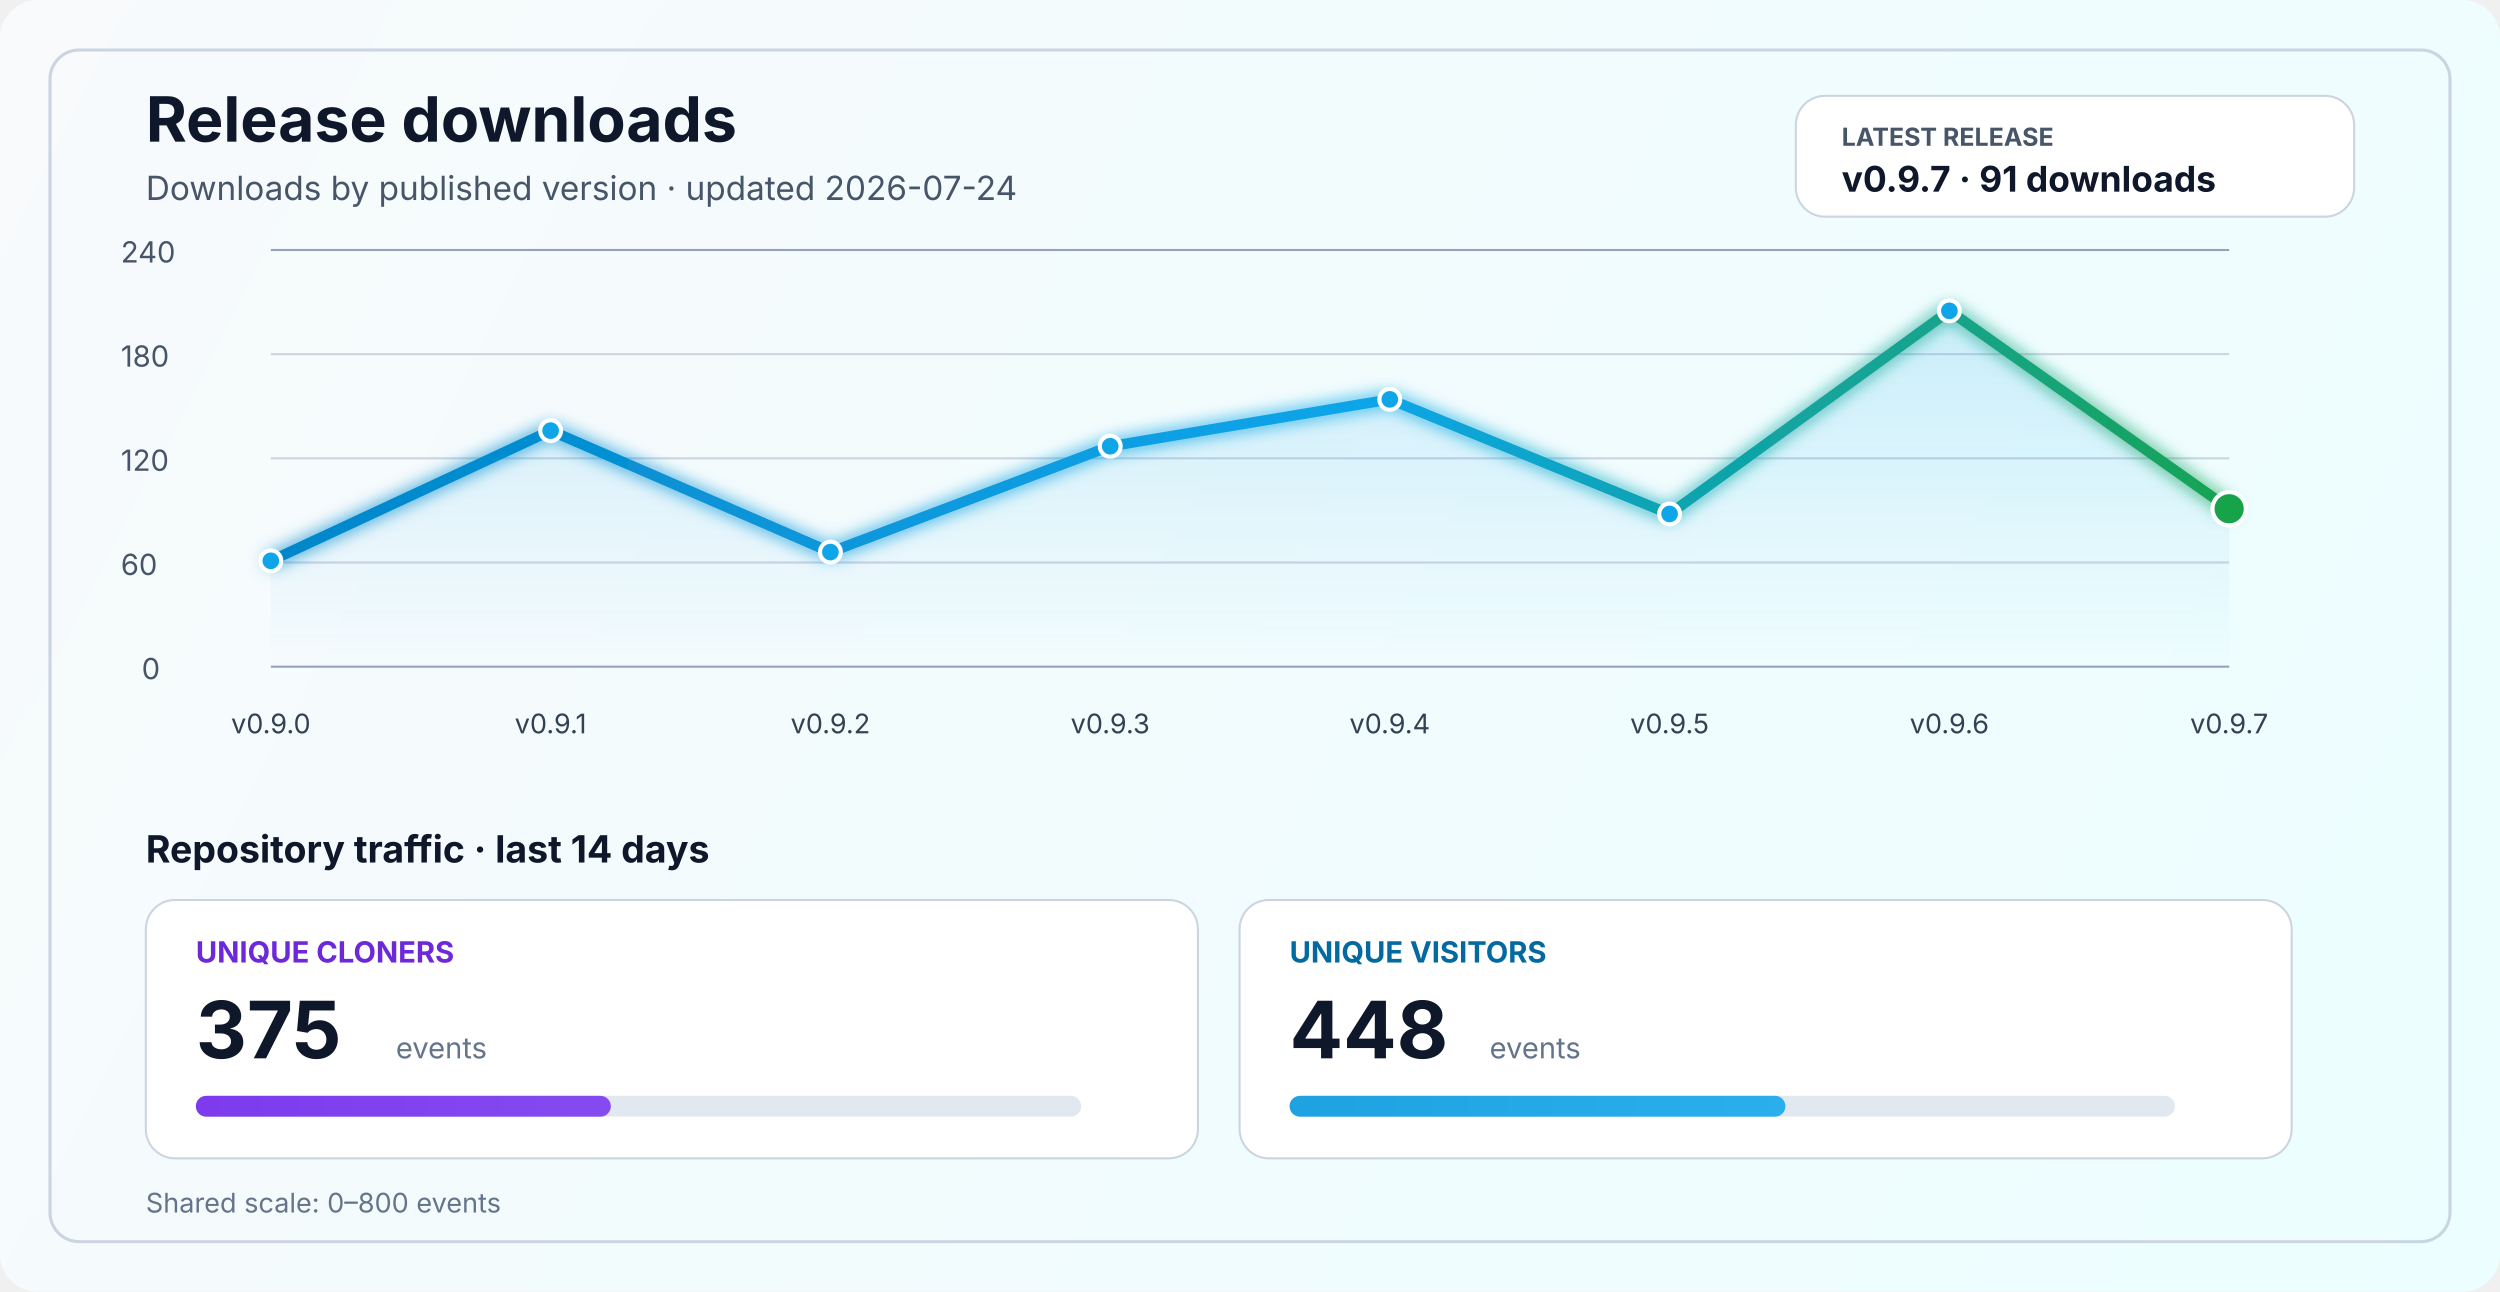
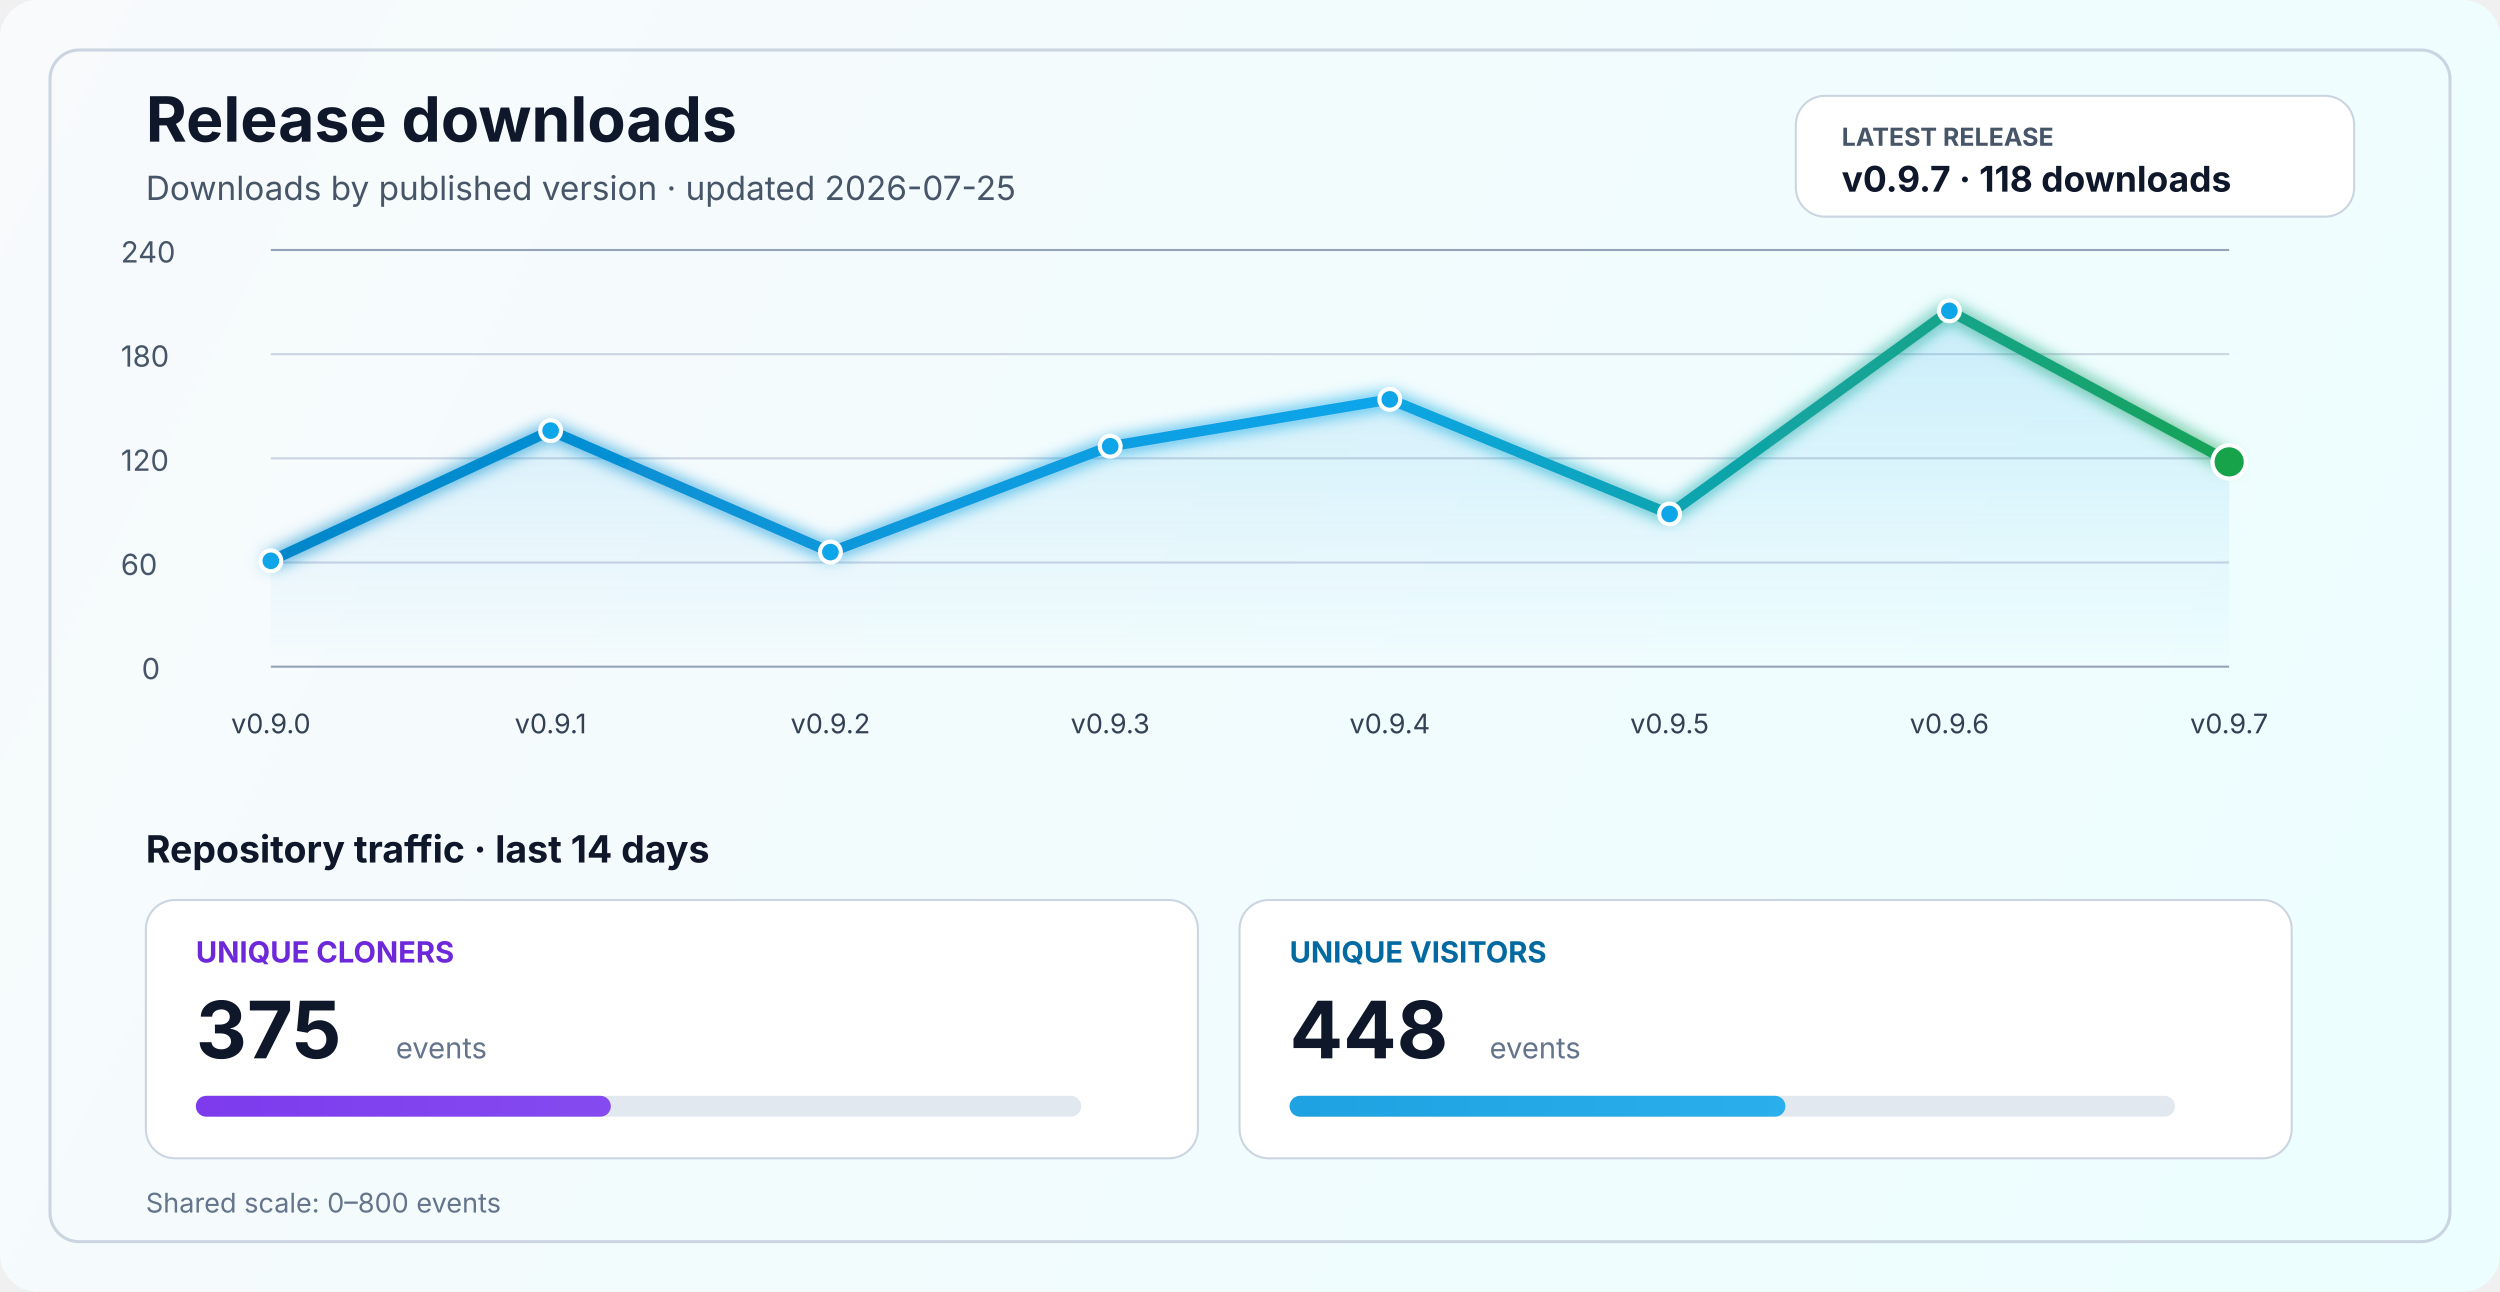
<svg xmlns="http://www.w3.org/2000/svg" width="1200" height="620" viewBox="0 0 1200 620" fill="none" role="img" aria-labelledby="title desc">
  <defs>
    <linearGradient id="bg" x1="0" y1="0" x2="1200" y2="620" gradientUnits="userSpaceOnUse">
      <stop stop-color="#F8FAFC" />
      <stop offset="1" stop-color="#ECFEFF" />
    </linearGradient>
    <linearGradient id="line" x1="130" y1="86" x2="1070" y2="340" gradientUnits="userSpaceOnUse">
      <stop stop-color="#0284C7" />
      <stop offset="0.55" stop-color="#0EA5E9" />
      <stop offset="1" stop-color="#16A34A" />
    </linearGradient>
    <linearGradient id="area" x1="0" y1="120" x2="0" y2="320" gradientUnits="userSpaceOnUse">
      <stop stop-color="#0EA5E9" stop-opacity="0.20" />
      <stop offset="1" stop-color="#0EA5E9" stop-opacity="0" />
    </linearGradient>
    <linearGradient id="cloneFill" x1="86" y1="450" x2="1110" y2="450" gradientUnits="userSpaceOnUse">
      <stop stop-color="#7C3AED" />
      <stop offset="1" stop-color="#A78BFA" />
    </linearGradient>
    <linearGradient id="viewFill" x1="86" y1="482" x2="1110" y2="482" gradientUnits="userSpaceOnUse">
      <stop stop-color="#0284C7" />
      <stop offset="1" stop-color="#38BDF8" />
    </linearGradient>
    <filter id="glow" x="-50%" y="-50%" width="200%" height="200%">
      <feGaussianBlur stdDeviation="4" result="blur" />
      <feMerge>
        <feMergeNode in="blur" />
        <feMergeNode in="SourceGraphic" />
      </feMerge>
    </filter>
  </defs>
  <rect width="1200" height="620" rx="18" fill="url(#bg)" />
  <rect x="24" y="24" width="1152" height="572" rx="14" stroke="#CBD5E1" stroke-width="1.5" />
  <text x="70" y="68" fill="#0F172A" font-size="30" font-family="SF Pro Display, -apple-system, BlinkMacSystemFont, Segoe UI, sans-serif" font-weight="700">Release downloads</text>
-   <text x="70" y="96" fill="#475569" font-size="16" font-family="SF Pro Text, -apple-system, BlinkMacSystemFont, Segoe UI, sans-serif">Downloads by published version · updated 2026-07-24</text>
+   <text x="70" y="96" fill="#475569" font-size="16" font-family="SF Pro Text, -apple-system, BlinkMacSystemFont, Segoe UI, sans-serif">Downloads by published version · updated 2026-07-25</text>
  <rect x="862" y="46" width="268" height="58" rx="14" fill="#FFFFFF" stroke="#CBD5E1" stroke-width="1" />
  <text x="884" y="70" fill="#475569" font-size="12" font-family="SF Pro Text, -apple-system, BlinkMacSystemFont, Segoe UI, sans-serif" font-weight="700">LATEST RELEASE</text>
-   <text x="884" y="92" fill="#0F172A" font-size="17" font-family="SF Pro Text, -apple-system, BlinkMacSystemFont, Segoe UI, sans-serif" font-weight="700">v0.9.7 · 91 downloads</text>
+   <text x="884" y="92" fill="#0F172A" font-size="17" font-family="SF Pro Text, -apple-system, BlinkMacSystemFont, Segoe UI, sans-serif" font-weight="700">v0.9.7 · 118 downloads</text>
  <line x1="130" y1="320.0" x2="1070" y2="320.0" stroke="#94A3B8" stroke-width="1" />
  <line x1="130" y1="270.0" x2="1070" y2="270.0" stroke="#CBD5E1" stroke-width="1" />
  <line x1="130" y1="220.0" x2="1070" y2="220.0" stroke="#CBD5E1" stroke-width="1" />
  <line x1="130" y1="170.0" x2="1070" y2="170.0" stroke="#CBD5E1" stroke-width="1" />
  <line x1="130" y1="120.0" x2="1070" y2="120.0" stroke="#94A3B8" stroke-width="1" />
  <text x="68" y="326.0" fill="#475569" font-size="14" font-family="SF Pro Text, -apple-system, BlinkMacSystemFont, Segoe UI, sans-serif">0</text>
  <text x="58" y="276.0" fill="#475569" font-size="14" font-family="SF Pro Text, -apple-system, BlinkMacSystemFont, Segoe UI, sans-serif">60</text>
  <text x="58" y="226.0" fill="#475569" font-size="14" font-family="SF Pro Text, -apple-system, BlinkMacSystemFont, Segoe UI, sans-serif">120</text>
  <text x="58" y="176.0" fill="#475569" font-size="14" font-family="SF Pro Text, -apple-system, BlinkMacSystemFont, Segoe UI, sans-serif">180</text>
  <text x="58" y="126.0" fill="#475569" font-size="14" font-family="SF Pro Text, -apple-system, BlinkMacSystemFont, Segoe UI, sans-serif">240</text>
-   <path d="M 130.0 269.2 L 264.3 206.7 L 398.6 265.0 L 532.9 214.2 L 667.1 191.7 L 801.4 246.7 L 935.7 149.2 L 1070.0 244.2 L 1070 320 L 130 320 Z" fill="url(#area)" />
-   <polyline points="130.0,269.2 264.3,206.7 398.6,265.0 532.9,214.2 667.1,191.7 801.4,246.7 935.7,149.2 1070.0,244.2" fill="none" stroke="url(#line)" stroke-width="5" stroke-linecap="round" stroke-linejoin="round" filter="url(#glow)" />
+   <path d="M 130.0 269.2 L 264.3 206.7 L 398.6 265.0 L 532.9 214.2 L 667.1 191.7 L 801.4 246.7 L 935.7 149.2 L 1070.0 221.7 L 1070 320 L 130 320 Z" fill="url(#area)" />
+   <polyline points="130.0,269.2 264.3,206.7 398.6,265.0 532.9,214.2 667.1,191.7 801.4,246.7 935.7,149.2 1070.0,221.7" fill="none" stroke="url(#line)" stroke-width="5" stroke-linecap="round" stroke-linejoin="round" filter="url(#glow)" />
  <circle cx="130.0" cy="269.2" r="5" fill="#0EA5E9" stroke="#FFFFFF" stroke-width="2" />
  <circle cx="264.3" cy="206.7" r="5" fill="#0EA5E9" stroke="#FFFFFF" stroke-width="2" />
  <circle cx="398.6" cy="265.0" r="5" fill="#0EA5E9" stroke="#FFFFFF" stroke-width="2" />
  <circle cx="532.9" cy="214.2" r="5" fill="#0EA5E9" stroke="#FFFFFF" stroke-width="2" />
  <circle cx="667.1" cy="191.7" r="5" fill="#0EA5E9" stroke="#FFFFFF" stroke-width="2" />
  <circle cx="801.4" cy="246.7" r="5" fill="#0EA5E9" stroke="#FFFFFF" stroke-width="2" />
  <circle cx="935.7" cy="149.2" r="5" fill="#0EA5E9" stroke="#FFFFFF" stroke-width="2" />
-   <circle cx="1070.0" cy="244.2" r="8" fill="#16A34A" stroke="#FFFFFF" stroke-width="2" />
+   <circle cx="1070.0" cy="221.7" r="8" fill="#16A34A" stroke="#FFFFFF" stroke-width="2" />
  <text x="130.0" y="352" text-anchor="middle" fill="#334155" font-size="13" font-family="SF Pro Text, -apple-system, BlinkMacSystemFont, Segoe UI, sans-serif">v0.9.0</text>
  <text x="264.3" y="352" text-anchor="middle" fill="#334155" font-size="13" font-family="SF Pro Text, -apple-system, BlinkMacSystemFont, Segoe UI, sans-serif">v0.9.1</text>
  <text x="398.6" y="352" text-anchor="middle" fill="#334155" font-size="13" font-family="SF Pro Text, -apple-system, BlinkMacSystemFont, Segoe UI, sans-serif">v0.9.2</text>
  <text x="532.9" y="352" text-anchor="middle" fill="#334155" font-size="13" font-family="SF Pro Text, -apple-system, BlinkMacSystemFont, Segoe UI, sans-serif">v0.9.3</text>
  <text x="667.1" y="352" text-anchor="middle" fill="#334155" font-size="13" font-family="SF Pro Text, -apple-system, BlinkMacSystemFont, Segoe UI, sans-serif">v0.9.4</text>
  <text x="801.4" y="352" text-anchor="middle" fill="#334155" font-size="13" font-family="SF Pro Text, -apple-system, BlinkMacSystemFont, Segoe UI, sans-serif">v0.9.5</text>
  <text x="935.7" y="352" text-anchor="middle" fill="#334155" font-size="13" font-family="SF Pro Text, -apple-system, BlinkMacSystemFont, Segoe UI, sans-serif">v0.9.6</text>
  <text x="1070.0" y="352" text-anchor="middle" fill="#334155" font-size="13" font-family="SF Pro Text, -apple-system, BlinkMacSystemFont, Segoe UI, sans-serif">v0.9.7</text>
  <text x="70" y="414" fill="#0F172A" font-size="18" font-family="SF Pro Text, -apple-system, BlinkMacSystemFont, Segoe UI, sans-serif" font-weight="700">Repository traffic · last 14 days</text>
  <rect x="70" y="432" width="505" height="124" rx="14" fill="#FFFFFF" stroke="#CBD5E1" stroke-width="1" />
  <text x="94" y="462" fill="#6D28D9" font-size="14" font-family="SF Pro Text, -apple-system, BlinkMacSystemFont, Segoe UI, sans-serif" font-weight="700">UNIQUE CLONERS</text>
  <text x="94" y="508" fill="#0F172A" font-size="38" font-family="SF Pro Display, -apple-system, BlinkMacSystemFont, Segoe UI, sans-serif" font-weight="700">375</text>
  <text x="190" y="508" fill="#64748B" font-size="14" font-family="SF Pro Text, -apple-system, BlinkMacSystemFont, Segoe UI, sans-serif">events</text>
  <rect x="94" y="526" width="425" height="10" rx="5" fill="#E2E8F0" />
  <rect x="94" y="526" width="199.2" height="10" rx="5" fill="url(#cloneFill)" />
  <rect x="595" y="432" width="505" height="124" rx="14" fill="#FFFFFF" stroke="#CBD5E1" stroke-width="1" />
  <text x="619" y="462" fill="#0369A1" font-size="14" font-family="SF Pro Text, -apple-system, BlinkMacSystemFont, Segoe UI, sans-serif" font-weight="700">UNIQUE VISITORS</text>
  <text x="619" y="508" fill="#0F172A" font-size="38" font-family="SF Pro Display, -apple-system, BlinkMacSystemFont, Segoe UI, sans-serif" font-weight="700">448</text>
  <text x="715" y="508" fill="#64748B" font-size="14" font-family="SF Pro Text, -apple-system, BlinkMacSystemFont, Segoe UI, sans-serif">events</text>
  <rect x="619" y="526" width="425" height="10" rx="5" fill="#E2E8F0" />
  <rect x="619" y="526" width="238.0" height="10" rx="5" fill="url(#viewFill)" />
  <text x="70" y="582" fill="#64748B" font-size="13" font-family="SF Pro Text, -apple-system, BlinkMacSystemFont, Segoe UI, sans-serif">Shared scale: 0–800 events</text>
</svg>
